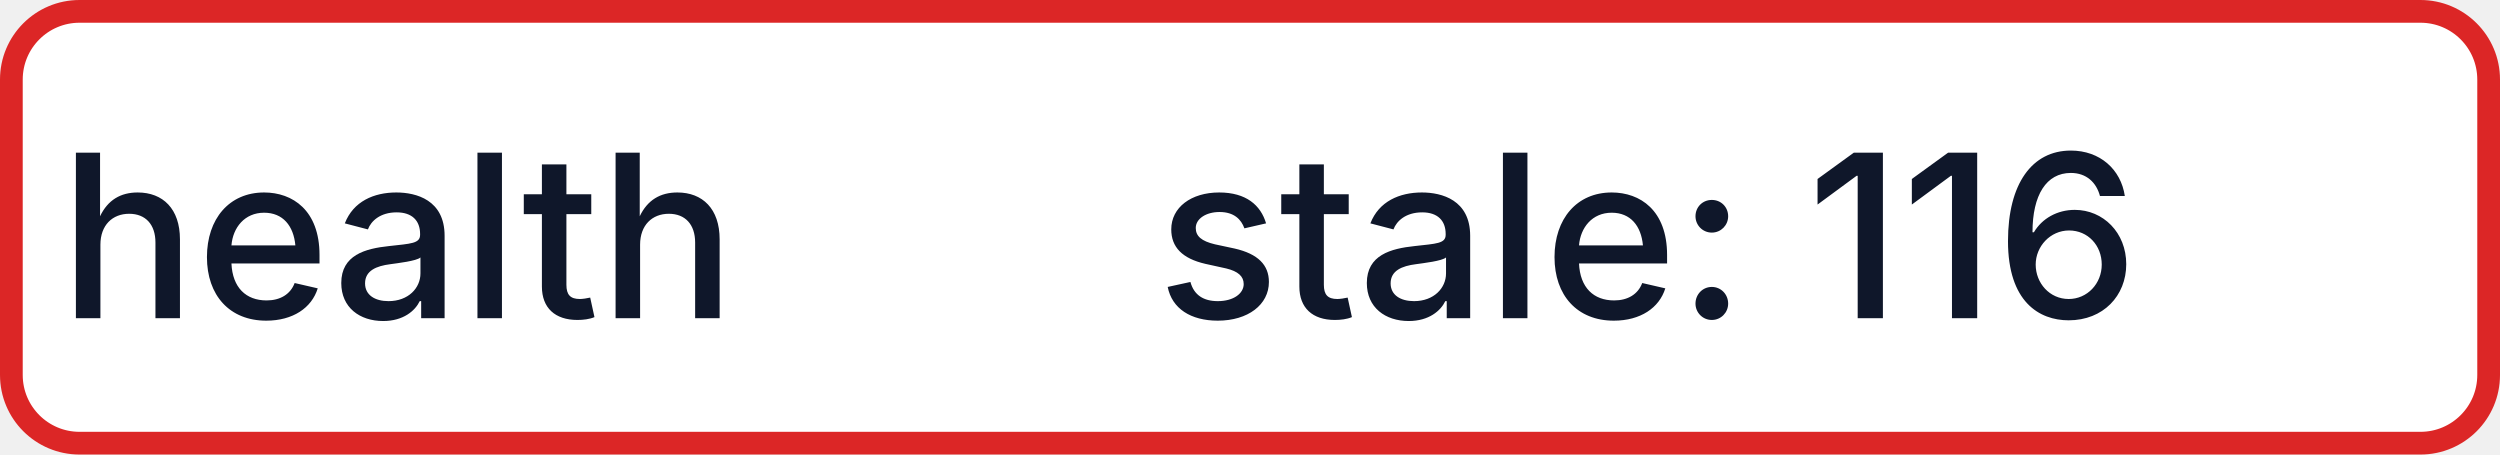
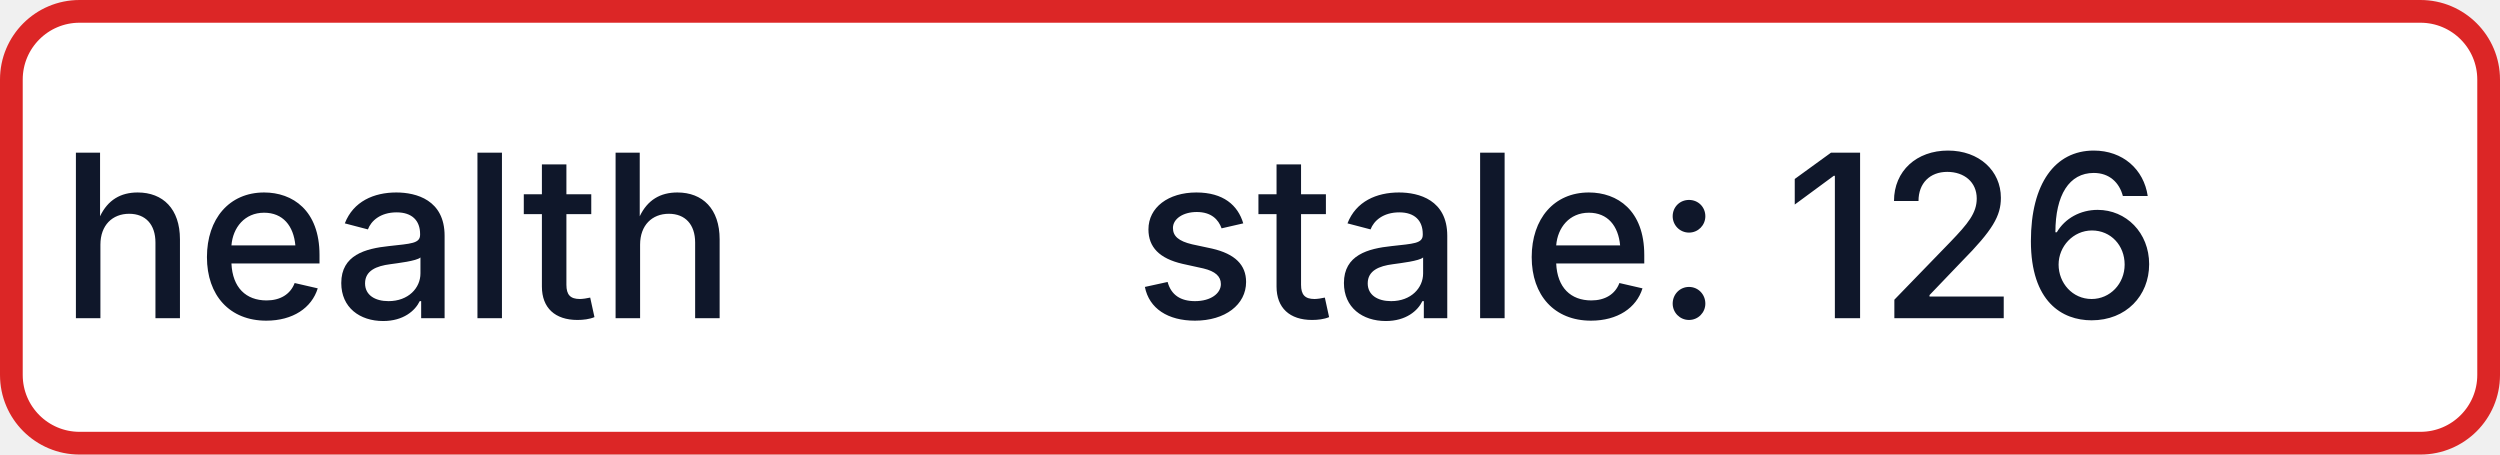
- <svg xmlns="http://www.w3.org/2000/svg" width="110" height="20" role="img" aria-label="health: stale: 116">
+ <svg xmlns="http://www.w3.org/2000/svg" width="110" height="20" role="img" aria-label="health: stale: 126">
  <rect x="0.5" y="0.5" width="109" height="19" rx="3" fill="#FFFFFF" stroke="#DC2626" stroke-width="1" />
  <g fill="#0F172A" text-anchor="middle" font-family="-apple-system,BlinkMacSystemFont,Segoe UI,sans-serif" font-size="10" font-weight="500">
    <text x="17.5" y="14">health</text>
-     <text x="72.5" y="14" textLength="68" lengthAdjust="spacingAndGlyphs">stale: 116</text>
+     <text x="72.5" y="14" textLength="68" lengthAdjust="spacingAndGlyphs">stale: 126</text>
  </g>
</svg>
